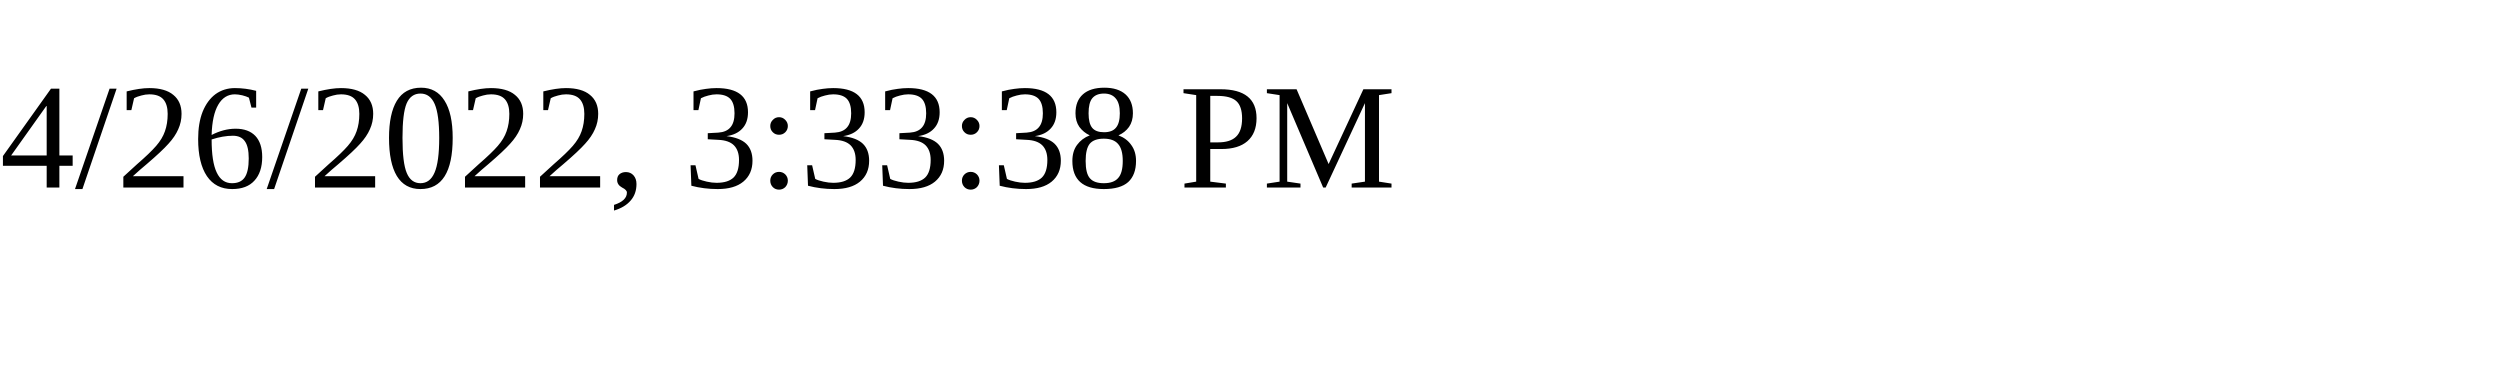
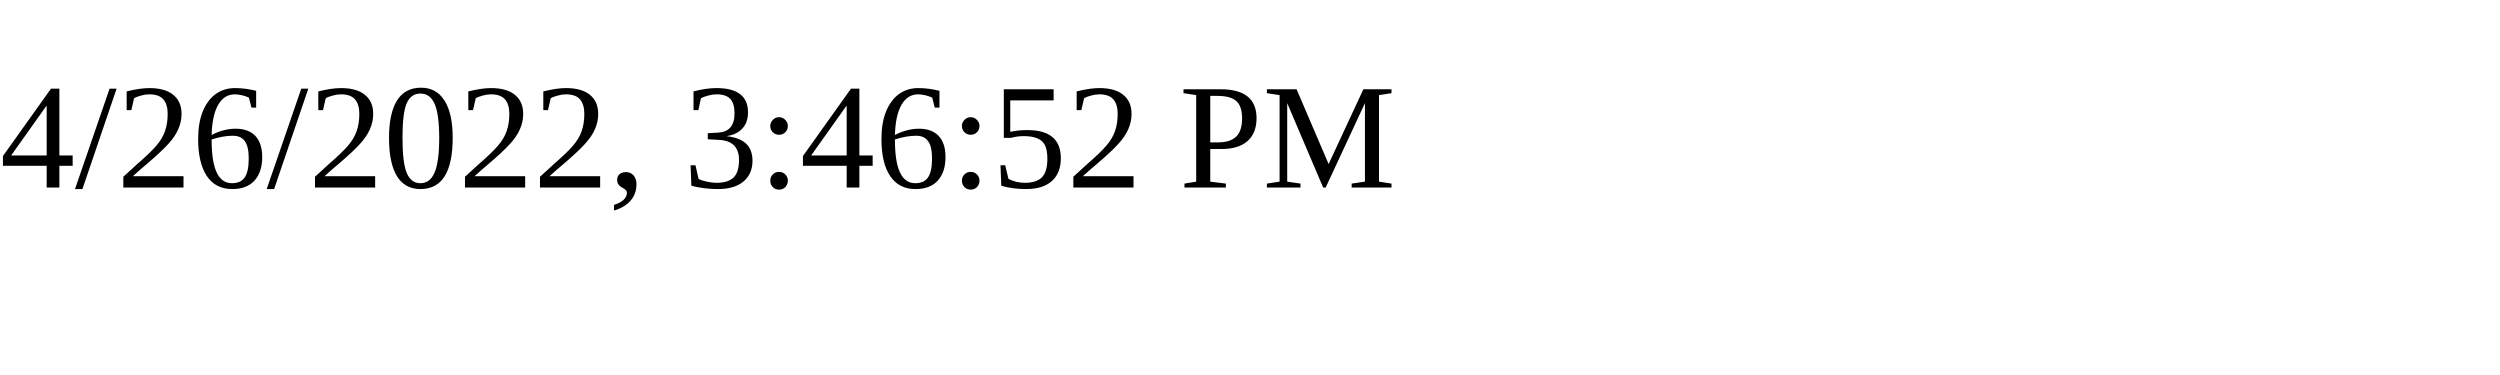
<svg xmlns="http://www.w3.org/2000/svg" height="30" width="200">
-   <text x="0" y="15">4/26/2022, 3:33:38 PM</text>
+   <text x="0" y="15">4/26/2022, 3:46:52 PM</text>
</svg>
